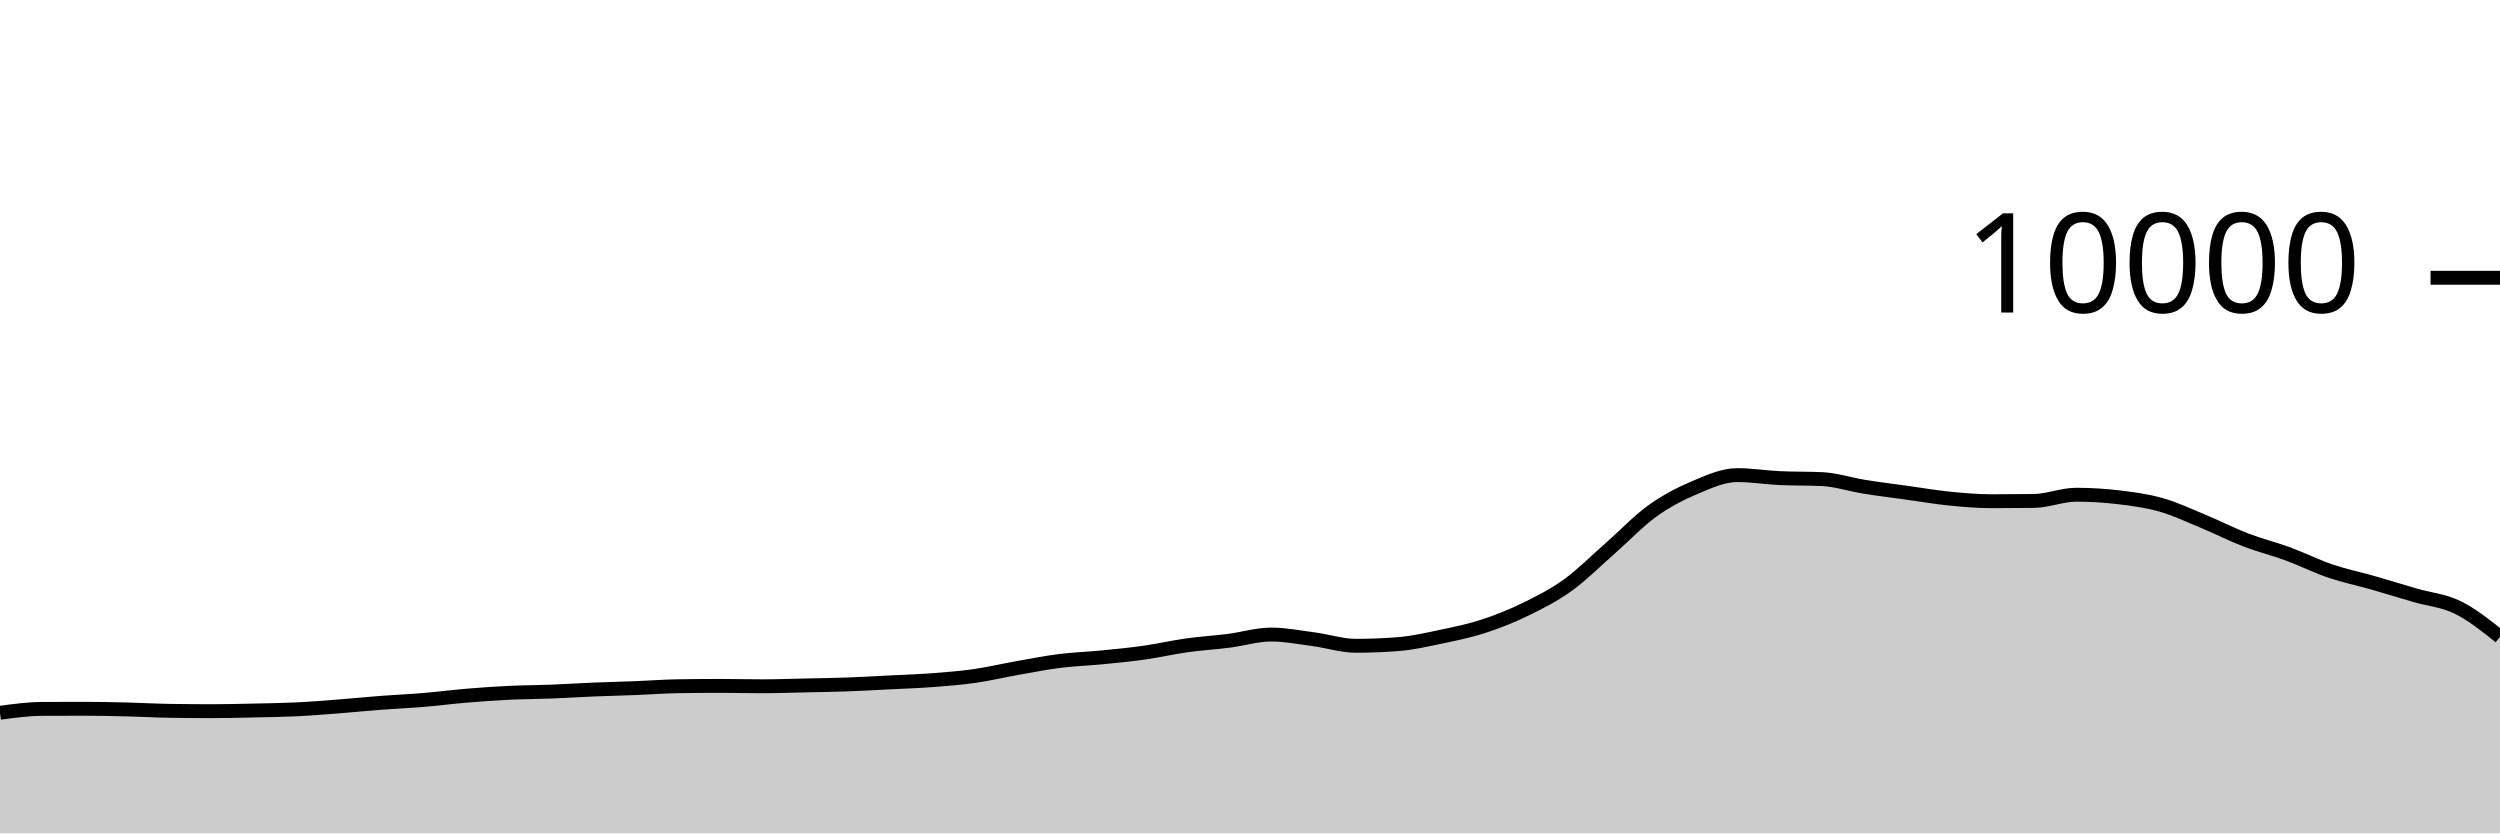
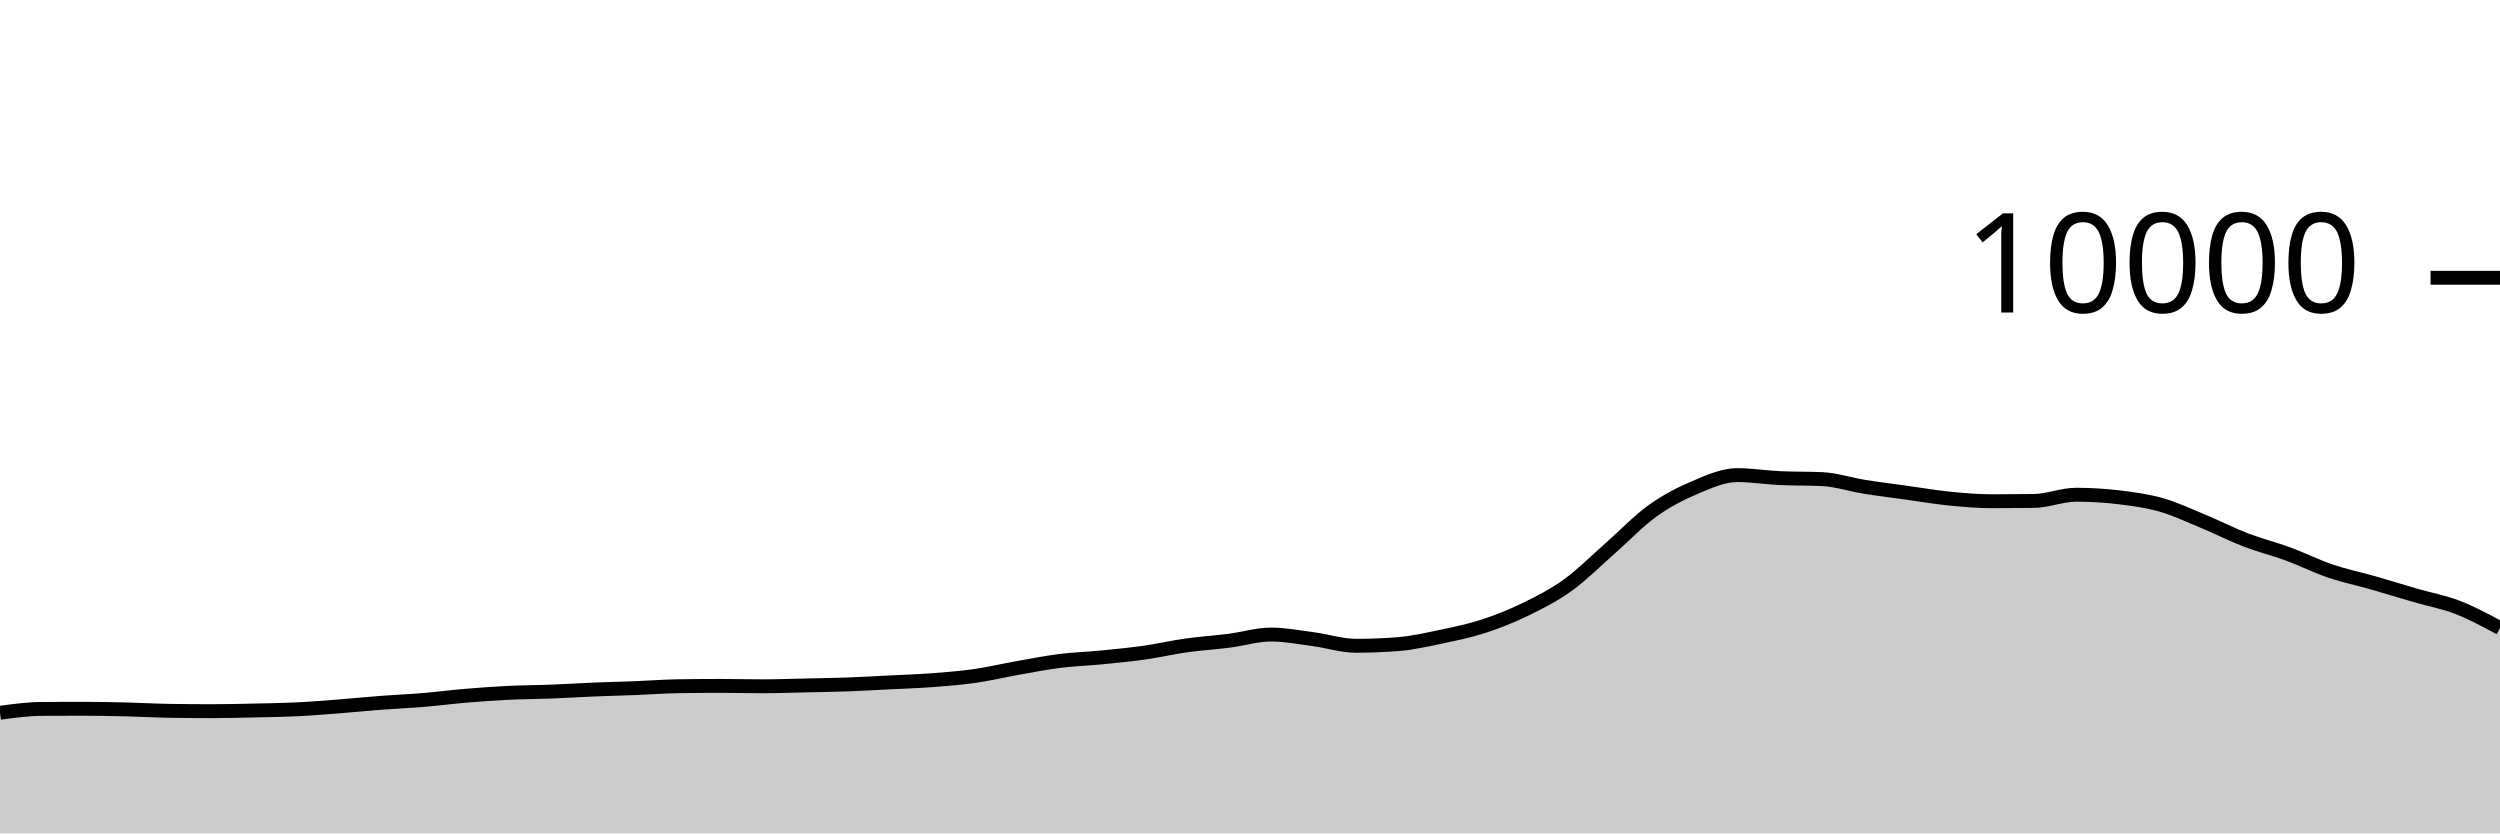
<svg xmlns="http://www.w3.org/2000/svg" viewBox="0 0 180 60">
  <g transform="translate(0,20)">
-     <path class="area" fill="rgba(0, 0, 0, 0.2)" d="M0,31.32C1.017,31.183,2.034,31.045,3.051,31.04C4.068,31.035,5.085,31.032,6.102,31.032C7.119,31.032,8.136,31.055,9.153,31.08C10.169,31.105,11.186,31.164,12.203,31.18C13.22,31.196,14.237,31.204,15.254,31.204C16.271,31.204,17.288,31.178,18.305,31.156C19.322,31.134,20.339,31.121,21.356,31.072C22.373,31.023,23.39,30.939,24.407,30.86C25.424,30.781,26.441,30.677,27.458,30.6C28.475,30.523,29.492,30.481,30.508,30.396C31.525,30.311,32.542,30.177,33.559,30.092C34.576,30.007,35.593,29.933,36.61,29.884C37.627,29.835,38.644,29.835,39.661,29.796C40.678,29.757,41.695,29.69,42.712,29.648C43.729,29.606,44.746,29.584,45.763,29.544C46.78,29.504,47.797,29.424,48.814,29.408C49.831,29.392,50.847,29.384,51.864,29.384C52.881,29.384,53.898,29.412,54.915,29.412C55.932,29.412,56.949,29.374,57.966,29.352C58.983,29.33,60,29.317,61.017,29.28C62.034,29.243,63.051,29.183,64.068,29.132C65.085,29.081,66.102,29.049,67.119,28.972C68.136,28.895,69.153,28.817,70.169,28.672C71.186,28.527,72.203,28.284,73.22,28.104C74.237,27.924,75.254,27.721,76.271,27.592C77.288,27.463,78.305,27.432,79.322,27.332C80.339,27.232,81.356,27.136,82.373,26.992C83.39,26.848,84.407,26.611,85.424,26.468C86.441,26.325,87.458,26.266,88.475,26.136C89.492,26.006,90.508,25.688,91.525,25.688C92.542,25.688,93.559,25.889,94.576,26.024C95.593,26.159,96.61,26.496,97.627,26.496C98.644,26.496,99.661,26.456,100.678,26.376C101.695,26.296,102.712,26.061,103.729,25.848C104.746,25.635,105.763,25.429,106.78,25.1C107.797,24.771,108.814,24.367,109.831,23.872C110.847,23.377,111.864,22.864,112.881,22.132C113.898,21.4,114.915,20.372,115.932,19.48C116.949,18.588,117.966,17.51,118.983,16.78C120,16.05,121.017,15.529,122.034,15.1C123.051,14.671,124.068,14.208,125.085,14.208C126.102,14.208,127.119,14.376,128.136,14.424C129.153,14.472,130.169,14.448,131.186,14.496C132.203,14.544,133.22,14.885,134.237,15.048C135.254,15.211,136.271,15.335,137.288,15.476C138.305,15.617,139.322,15.794,140.339,15.896C141.356,15.998,142.373,16.088,143.39,16.088C144.407,16.088,145.424,16.081,146.441,16.068C147.458,16.055,148.475,15.62,149.492,15.62C150.508,15.62,151.525,15.683,152.542,15.804C153.559,15.925,154.576,16.059,155.593,16.348C156.61,16.637,157.627,17.119,158.644,17.54C159.661,17.961,160.678,18.485,161.695,18.876C162.712,19.267,163.729,19.514,164.746,19.888C165.763,20.262,166.78,20.775,167.797,21.12C168.814,21.465,169.831,21.669,170.847,21.96C171.864,22.251,172.881,22.569,173.898,22.864C174.915,23.159,175.932,23.234,176.949,23.732C177.966,24.23,178.983,25.041,180,25.852L180,40C178.983,40,177.966,40,176.949,40C175.932,40,174.915,40,173.898,40C172.881,40,171.864,40,170.847,40C169.831,40,168.814,40,167.797,40C166.78,40,165.763,40,164.746,40C163.729,40,162.712,40,161.695,40C160.678,40,159.661,40,158.644,40C157.627,40,156.61,40,155.593,40C154.576,40,153.559,40,152.542,40C151.525,40,150.508,40,149.492,40C148.475,40,147.458,40,146.441,40C145.424,40,144.407,40,143.39,40C142.373,40,141.356,40,140.339,40C139.322,40,138.305,40,137.288,40C136.271,40,135.254,40,134.237,40C133.22,40,132.203,40,131.186,40C130.169,40,129.153,40,128.136,40C127.119,40,126.102,40,125.085,40C124.068,40,123.051,40,122.034,40C121.017,40,120,40,118.983,40C117.966,40,116.949,40,115.932,40C114.915,40,113.898,40,112.881,40C111.864,40,110.847,40,109.831,40C108.814,40,107.797,40,106.78,40C105.763,40,104.746,40,103.729,40C102.712,40,101.695,40,100.678,40C99.661,40,98.644,40,97.627,40C96.61,40,95.593,40,94.576,40C93.559,40,92.542,40,91.525,40C90.508,40,89.492,40,88.475,40C87.458,40,86.441,40,85.424,40C84.407,40,83.39,40,82.373,40C81.356,40,80.339,40,79.322,40C78.305,40,77.288,40,76.271,40C75.254,40,74.237,40,73.22,40C72.203,40,71.186,40,70.169,40C69.153,40,68.136,40,67.119,40C66.102,40,65.085,40,64.068,40C63.051,40,62.034,40,61.017,40C60,40,58.983,40,57.966,40C56.949,40,55.932,40,54.915,40C53.898,40,52.881,40,51.864,40C50.847,40,49.831,40,48.814,40C47.797,40,46.78,40,45.763,40C44.746,40,43.729,40,42.712,40C41.695,40,40.678,40,39.661,40C38.644,40,37.627,40,36.61,40C35.593,40,34.576,40,33.559,40C32.542,40,31.525,40,30.508,40C29.492,40,28.475,40,27.458,40C26.441,40,25.424,40,24.407,40C23.39,40,22.373,40,21.356,40C20.339,40,19.322,40,18.305,40C17.288,40,16.271,40,15.254,40C14.237,40,13.22,40,12.203,40C11.186,40,10.169,40,9.153,40C8.136,40,7.119,40,6.102,40C5.085,40,4.068,40,3.051,40C2.034,40,1.017,40,0,40Z" />
-     <path class="line" stroke="black" fill="none" d="M0,31.32C1.017,31.183,2.034,31.045,3.051,31.04C4.068,31.035,5.085,31.032,6.102,31.032C7.119,31.032,8.136,31.055,9.153,31.08C10.169,31.105,11.186,31.164,12.203,31.18C13.22,31.196,14.237,31.204,15.254,31.204C16.271,31.204,17.288,31.178,18.305,31.156C19.322,31.134,20.339,31.121,21.356,31.072C22.373,31.023,23.39,30.939,24.407,30.86C25.424,30.781,26.441,30.677,27.458,30.6C28.475,30.523,29.492,30.481,30.508,30.396C31.525,30.311,32.542,30.177,33.559,30.092C34.576,30.007,35.593,29.933,36.61,29.884C37.627,29.835,38.644,29.835,39.661,29.796C40.678,29.757,41.695,29.69,42.712,29.648C43.729,29.606,44.746,29.584,45.763,29.544C46.78,29.504,47.797,29.424,48.814,29.408C49.831,29.392,50.847,29.384,51.864,29.384C52.881,29.384,53.898,29.412,54.915,29.412C55.932,29.412,56.949,29.374,57.966,29.352C58.983,29.33,60,29.317,61.017,29.28C62.034,29.243,63.051,29.183,64.068,29.132C65.085,29.081,66.102,29.049,67.119,28.972C68.136,28.895,69.153,28.817,70.169,28.672C71.186,28.527,72.203,28.284,73.22,28.104C74.237,27.924,75.254,27.721,76.271,27.592C77.288,27.463,78.305,27.432,79.322,27.332C80.339,27.232,81.356,27.136,82.373,26.992C83.39,26.848,84.407,26.611,85.424,26.468C86.441,26.325,87.458,26.266,88.475,26.136C89.492,26.006,90.508,25.688,91.525,25.688C92.542,25.688,93.559,25.889,94.576,26.024C95.593,26.159,96.61,26.496,97.627,26.496C98.644,26.496,99.661,26.456,100.678,26.376C101.695,26.296,102.712,26.061,103.729,25.848C104.746,25.635,105.763,25.429,106.78,25.1C107.797,24.771,108.814,24.367,109.831,23.872C110.847,23.377,111.864,22.864,112.881,22.132C113.898,21.4,114.915,20.372,115.932,19.48C116.949,18.588,117.966,17.51,118.983,16.78C120,16.05,121.017,15.529,122.034,15.1C123.051,14.671,124.068,14.208,125.085,14.208C126.102,14.208,127.119,14.376,128.136,14.424C129.153,14.472,130.169,14.448,131.186,14.496C132.203,14.544,133.22,14.885,134.237,15.048C135.254,15.211,136.271,15.335,137.288,15.476C138.305,15.617,139.322,15.794,140.339,15.896C141.356,15.998,142.373,16.088,143.39,16.088C144.407,16.088,145.424,16.081,146.441,16.068C147.458,16.055,148.475,15.62,149.492,15.62C150.508,15.62,151.525,15.683,152.542,15.804C153.559,15.925,154.576,16.059,155.593,16.348C156.61,16.637,157.627,17.119,158.644,17.54C159.661,17.961,160.678,18.485,161.695,18.876C162.712,19.267,163.729,19.514,164.746,19.888C165.763,20.262,166.78,20.775,167.797,21.12C168.814,21.465,169.831,21.669,170.847,21.96C171.864,22.251,172.881,22.569,173.898,22.864C174.915,23.159,175.932,23.234,176.949,23.732C177.966,24.23,178.983,25.041,180,25.852" />
+     <path class="area" fill="rgba(0, 0, 0, 0.2)" d="M0,31.32C1.017,31.183,2.034,31.045,3.051,31.04C4.068,31.035,5.085,31.032,6.102,31.032C7.119,31.032,8.136,31.055,9.153,31.08C10.169,31.105,11.186,31.164,12.203,31.18C13.22,31.196,14.237,31.204,15.254,31.204C16.271,31.204,17.288,31.178,18.305,31.156C19.322,31.134,20.339,31.121,21.356,31.072C22.373,31.023,23.39,30.939,24.407,30.86C25.424,30.781,26.441,30.677,27.458,30.6C28.475,30.523,29.492,30.481,30.508,30.396C31.525,30.311,32.542,30.177,33.559,30.092C34.576,30.007,35.593,29.933,36.61,29.884C37.627,29.835,38.644,29.835,39.661,29.796C40.678,29.757,41.695,29.69,42.712,29.648C43.729,29.606,44.746,29.584,45.763,29.544C46.78,29.504,47.797,29.424,48.814,29.408C49.831,29.392,50.847,29.384,51.864,29.384C52.881,29.384,53.898,29.412,54.915,29.412C55.932,29.412,56.949,29.374,57.966,29.352C58.983,29.33,60,29.317,61.017,29.28C62.034,29.243,63.051,29.183,64.068,29.132C65.085,29.081,66.102,29.049,67.119,28.972C68.136,28.895,69.153,28.817,70.169,28.672C71.186,28.527,72.203,28.284,73.22,28.104C74.237,27.924,75.254,27.721,76.271,27.592C77.288,27.463,78.305,27.432,79.322,27.332C80.339,27.232,81.356,27.136,82.373,26.992C83.39,26.848,84.407,26.611,85.424,26.468C86.441,26.325,87.458,26.266,88.475,26.136C89.492,26.006,90.508,25.688,91.525,25.688C92.542,25.688,93.559,25.889,94.576,26.024C95.593,26.159,96.61,26.496,97.627,26.496C98.644,26.496,99.661,26.456,100.678,26.376C101.695,26.296,102.712,26.061,103.729,25.848C104.746,25.635,105.763,25.429,106.78,25.1C107.797,24.771,108.814,24.367,109.831,23.872C110.847,23.377,111.864,22.864,112.881,22.132C113.898,21.4,114.915,20.372,115.932,19.48C116.949,18.588,117.966,17.51,118.983,16.78C120,16.05,121.017,15.529,122.034,15.1C123.051,14.671,124.068,14.208,125.085,14.208C126.102,14.208,127.119,14.376,128.136,14.424C129.153,14.472,130.169,14.448,131.186,14.496C132.203,14.544,133.22,14.885,134.237,15.048C135.254,15.211,136.271,15.335,137.288,15.476C138.305,15.617,139.322,15.794,140.339,15.896C141.356,15.998,142.373,16.088,143.39,16.088C144.407,16.088,145.424,16.081,146.441,16.068C147.458,16.055,148.475,15.62,149.492,15.62C150.508,15.62,151.525,15.683,152.542,15.804C153.559,15.925,154.576,16.059,155.593,16.348C156.61,16.637,157.627,17.119,158.644,17.54C159.661,17.961,160.678,18.485,161.695,18.876C162.712,19.267,163.729,19.514,164.746,19.888C165.763,20.262,166.78,20.775,167.797,21.12C168.814,21.465,169.831,21.669,170.847,21.96C171.864,22.251,172.881,22.569,173.898,22.864C174.915,23.159,175.932,23.339,176.949,23.732C177.966,24.125,178.983,24.675,180,25.224L180,40C178.983,40,177.966,40,176.949,40C175.932,40,174.915,40,173.898,40C172.881,40,171.864,40,170.847,40C169.831,40,168.814,40,167.797,40C166.78,40,165.763,40,164.746,40C163.729,40,162.712,40,161.695,40C160.678,40,159.661,40,158.644,40C157.627,40,156.61,40,155.593,40C154.576,40,153.559,40,152.542,40C151.525,40,150.508,40,149.492,40C148.475,40,147.458,40,146.441,40C145.424,40,144.407,40,143.39,40C142.373,40,141.356,40,140.339,40C139.322,40,138.305,40,137.288,40C136.271,40,135.254,40,134.237,40C133.22,40,132.203,40,131.186,40C130.169,40,129.153,40,128.136,40C127.119,40,126.102,40,125.085,40C124.068,40,123.051,40,122.034,40C121.017,40,120,40,118.983,40C117.966,40,116.949,40,115.932,40C114.915,40,113.898,40,112.881,40C111.864,40,110.847,40,109.831,40C108.814,40,107.797,40,106.78,40C105.763,40,104.746,40,103.729,40C102.712,40,101.695,40,100.678,40C99.661,40,98.644,40,97.627,40C96.61,40,95.593,40,94.576,40C93.559,40,92.542,40,91.525,40C90.508,40,89.492,40,88.475,40C87.458,40,86.441,40,85.424,40C84.407,40,83.39,40,82.373,40C81.356,40,80.339,40,79.322,40C78.305,40,77.288,40,76.271,40C75.254,40,74.237,40,73.22,40C72.203,40,71.186,40,70.169,40C69.153,40,68.136,40,67.119,40C66.102,40,65.085,40,64.068,40C63.051,40,62.034,40,61.017,40C60,40,58.983,40,57.966,40C56.949,40,55.932,40,54.915,40C53.898,40,52.881,40,51.864,40C50.847,40,49.831,40,48.814,40C47.797,40,46.78,40,45.763,40C44.746,40,43.729,40,42.712,40C41.695,40,40.678,40,39.661,40C38.644,40,37.627,40,36.61,40C35.593,40,34.576,40,33.559,40C32.542,40,31.525,40,30.508,40C29.492,40,28.475,40,27.458,40C26.441,40,25.424,40,24.407,40C23.39,40,22.373,40,21.356,40C20.339,40,19.322,40,18.305,40C17.288,40,16.271,40,15.254,40C14.237,40,13.22,40,12.203,40C11.186,40,10.169,40,9.153,40C8.136,40,7.119,40,6.102,40C5.085,40,4.068,40,3.051,40C2.034,40,1.017,40,0,40Z" />
+     <path class="line" stroke="black" fill="none" d="M0,31.32C1.017,31.183,2.034,31.045,3.051,31.04C4.068,31.035,5.085,31.032,6.102,31.032C7.119,31.032,8.136,31.055,9.153,31.08C10.169,31.105,11.186,31.164,12.203,31.18C13.22,31.196,14.237,31.204,15.254,31.204C16.271,31.204,17.288,31.178,18.305,31.156C19.322,31.134,20.339,31.121,21.356,31.072C22.373,31.023,23.39,30.939,24.407,30.86C25.424,30.781,26.441,30.677,27.458,30.6C28.475,30.523,29.492,30.481,30.508,30.396C31.525,30.311,32.542,30.177,33.559,30.092C34.576,30.007,35.593,29.933,36.61,29.884C37.627,29.835,38.644,29.835,39.661,29.796C40.678,29.757,41.695,29.69,42.712,29.648C43.729,29.606,44.746,29.584,45.763,29.544C46.78,29.504,47.797,29.424,48.814,29.408C49.831,29.392,50.847,29.384,51.864,29.384C52.881,29.384,53.898,29.412,54.915,29.412C55.932,29.412,56.949,29.374,57.966,29.352C58.983,29.33,60,29.317,61.017,29.28C62.034,29.243,63.051,29.183,64.068,29.132C65.085,29.081,66.102,29.049,67.119,28.972C68.136,28.895,69.153,28.817,70.169,28.672C71.186,28.527,72.203,28.284,73.22,28.104C74.237,27.924,75.254,27.721,76.271,27.592C77.288,27.463,78.305,27.432,79.322,27.332C80.339,27.232,81.356,27.136,82.373,26.992C83.39,26.848,84.407,26.611,85.424,26.468C86.441,26.325,87.458,26.266,88.475,26.136C89.492,26.006,90.508,25.688,91.525,25.688C92.542,25.688,93.559,25.889,94.576,26.024C95.593,26.159,96.61,26.496,97.627,26.496C98.644,26.496,99.661,26.456,100.678,26.376C101.695,26.296,102.712,26.061,103.729,25.848C104.746,25.635,105.763,25.429,106.78,25.1C107.797,24.771,108.814,24.367,109.831,23.872C110.847,23.377,111.864,22.864,112.881,22.132C113.898,21.4,114.915,20.372,115.932,19.48C116.949,18.588,117.966,17.51,118.983,16.78C120,16.05,121.017,15.529,122.034,15.1C123.051,14.671,124.068,14.208,125.085,14.208C126.102,14.208,127.119,14.376,128.136,14.424C129.153,14.472,130.169,14.448,131.186,14.496C132.203,14.544,133.22,14.885,134.237,15.048C135.254,15.211,136.271,15.335,137.288,15.476C138.305,15.617,139.322,15.794,140.339,15.896C141.356,15.998,142.373,16.088,143.39,16.088C144.407,16.088,145.424,16.081,146.441,16.068C147.458,16.055,148.475,15.62,149.492,15.62C150.508,15.62,151.525,15.683,152.542,15.804C153.559,15.925,154.576,16.059,155.593,16.348C156.61,16.637,157.627,17.119,158.644,17.54C159.661,17.961,160.678,18.485,161.695,18.876C162.712,19.267,163.729,19.514,164.746,19.888C165.763,20.262,166.78,20.775,167.797,21.12C168.814,21.465,169.831,21.669,170.847,21.96C171.864,22.251,172.881,22.569,173.898,22.864C174.915,23.159,175.932,23.339,176.949,23.732C177.966,24.125,178.983,24.675,180,25.224" />
    <path class="axis-ceiling" stroke-width="1" stroke="black" fill="none" d="M175,0L180,0" />
    <text class="axis-ceiling-label" font-family="sans-serif" text-anchor="end" font-size="10px" x="170" y="2.5">10000</text>
  </g>
</svg>
